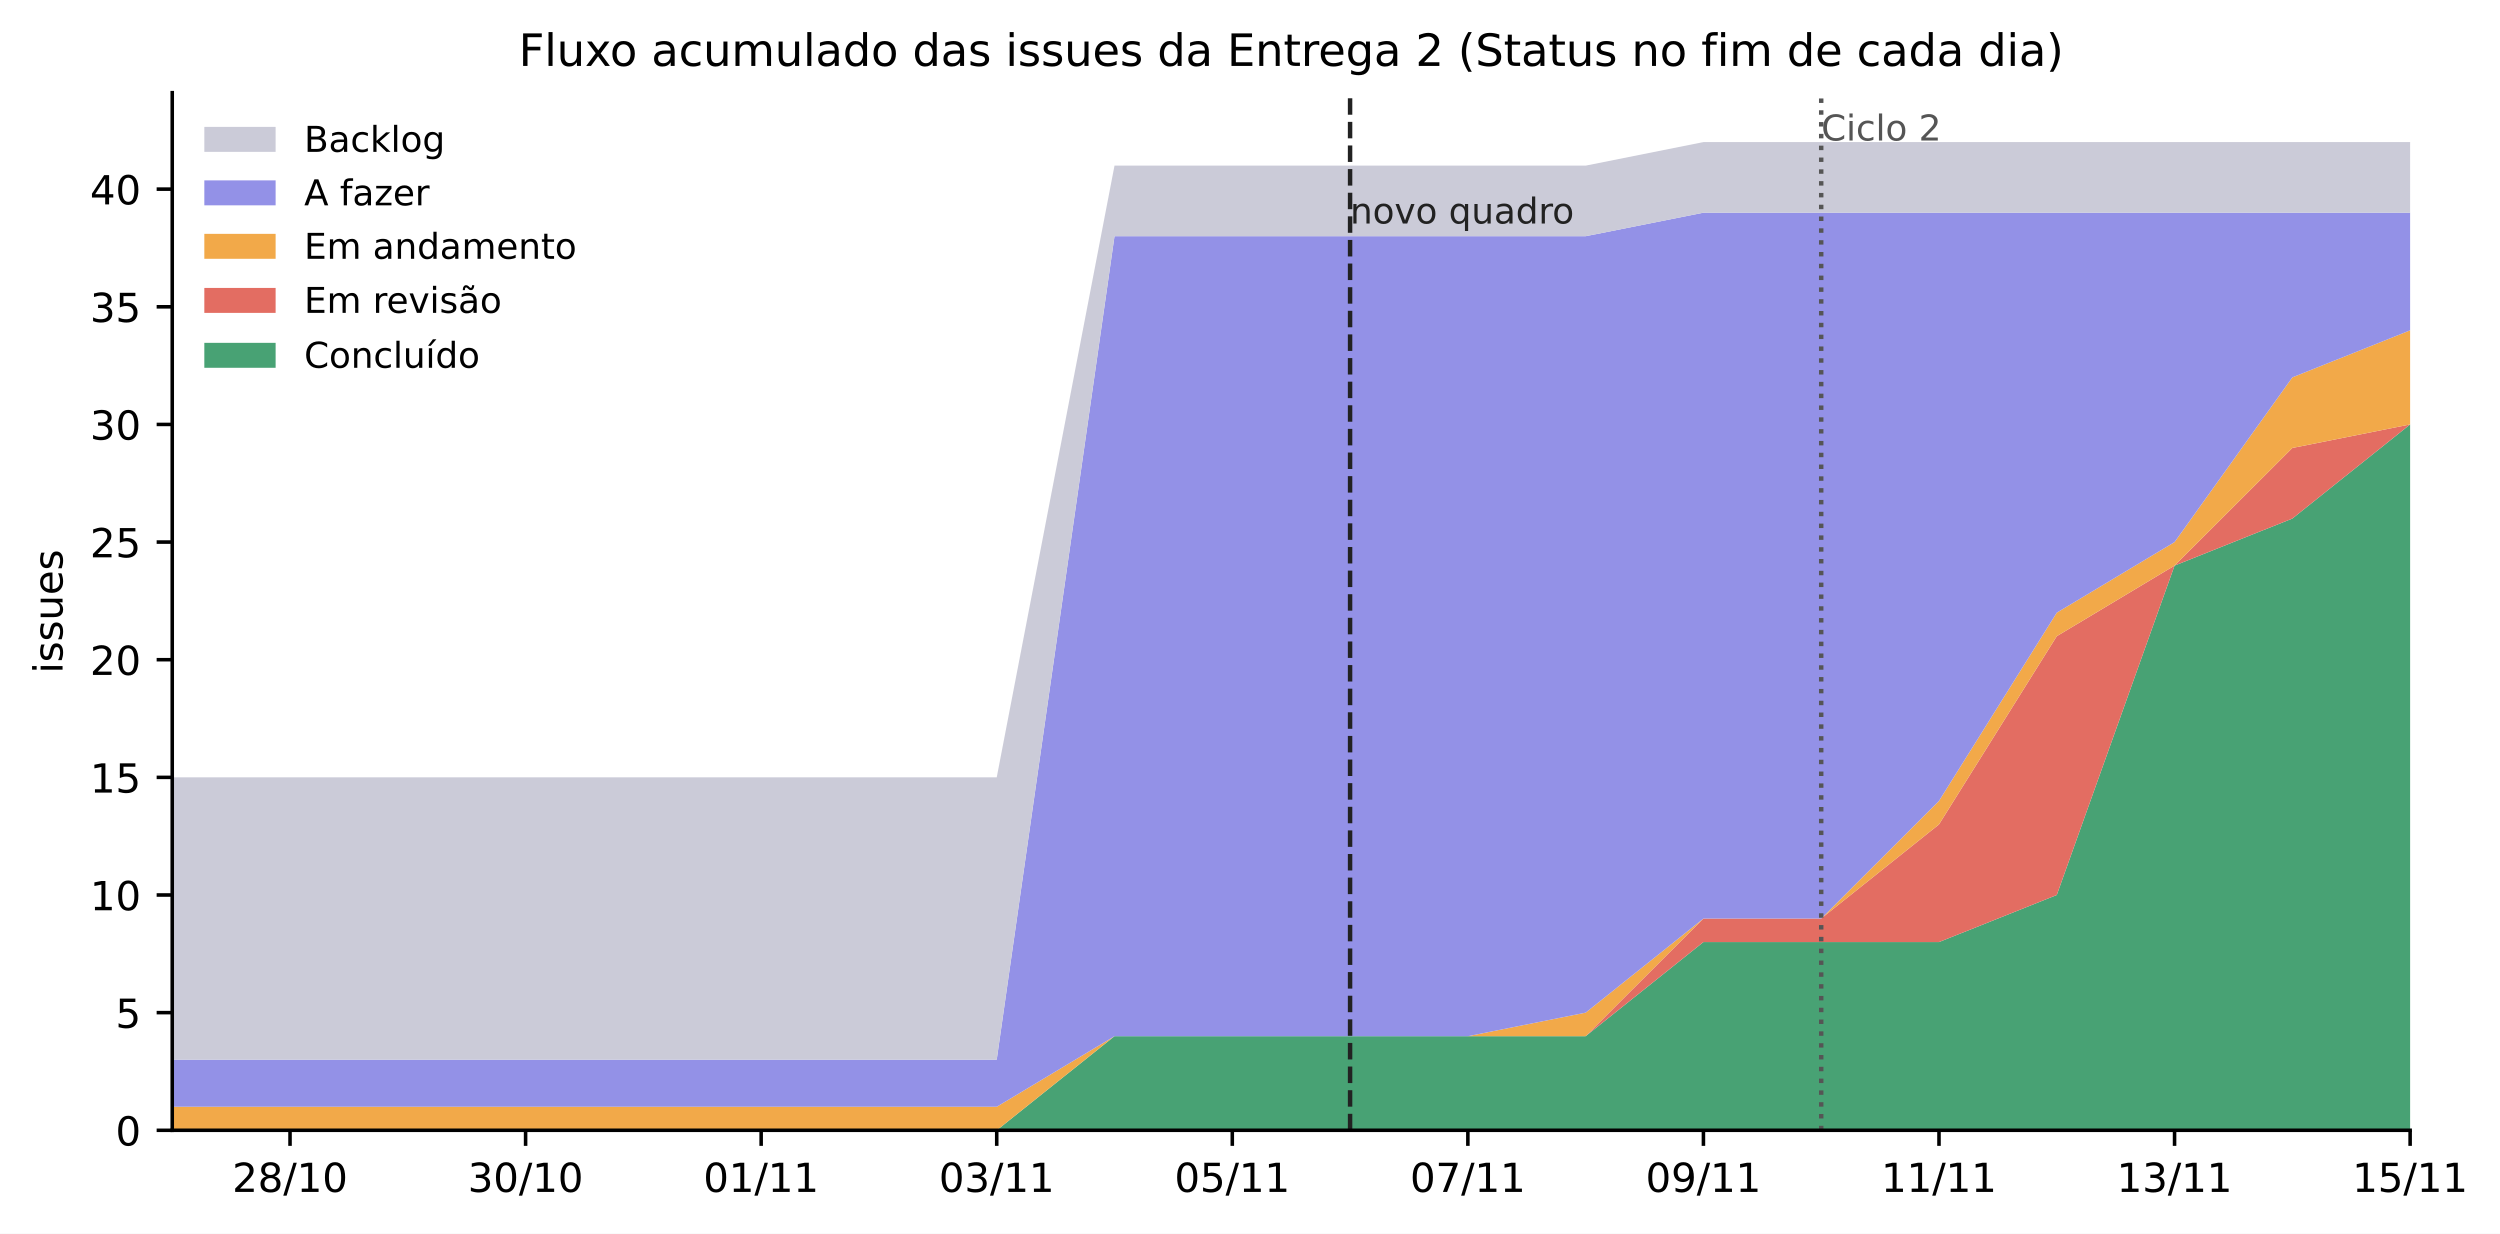
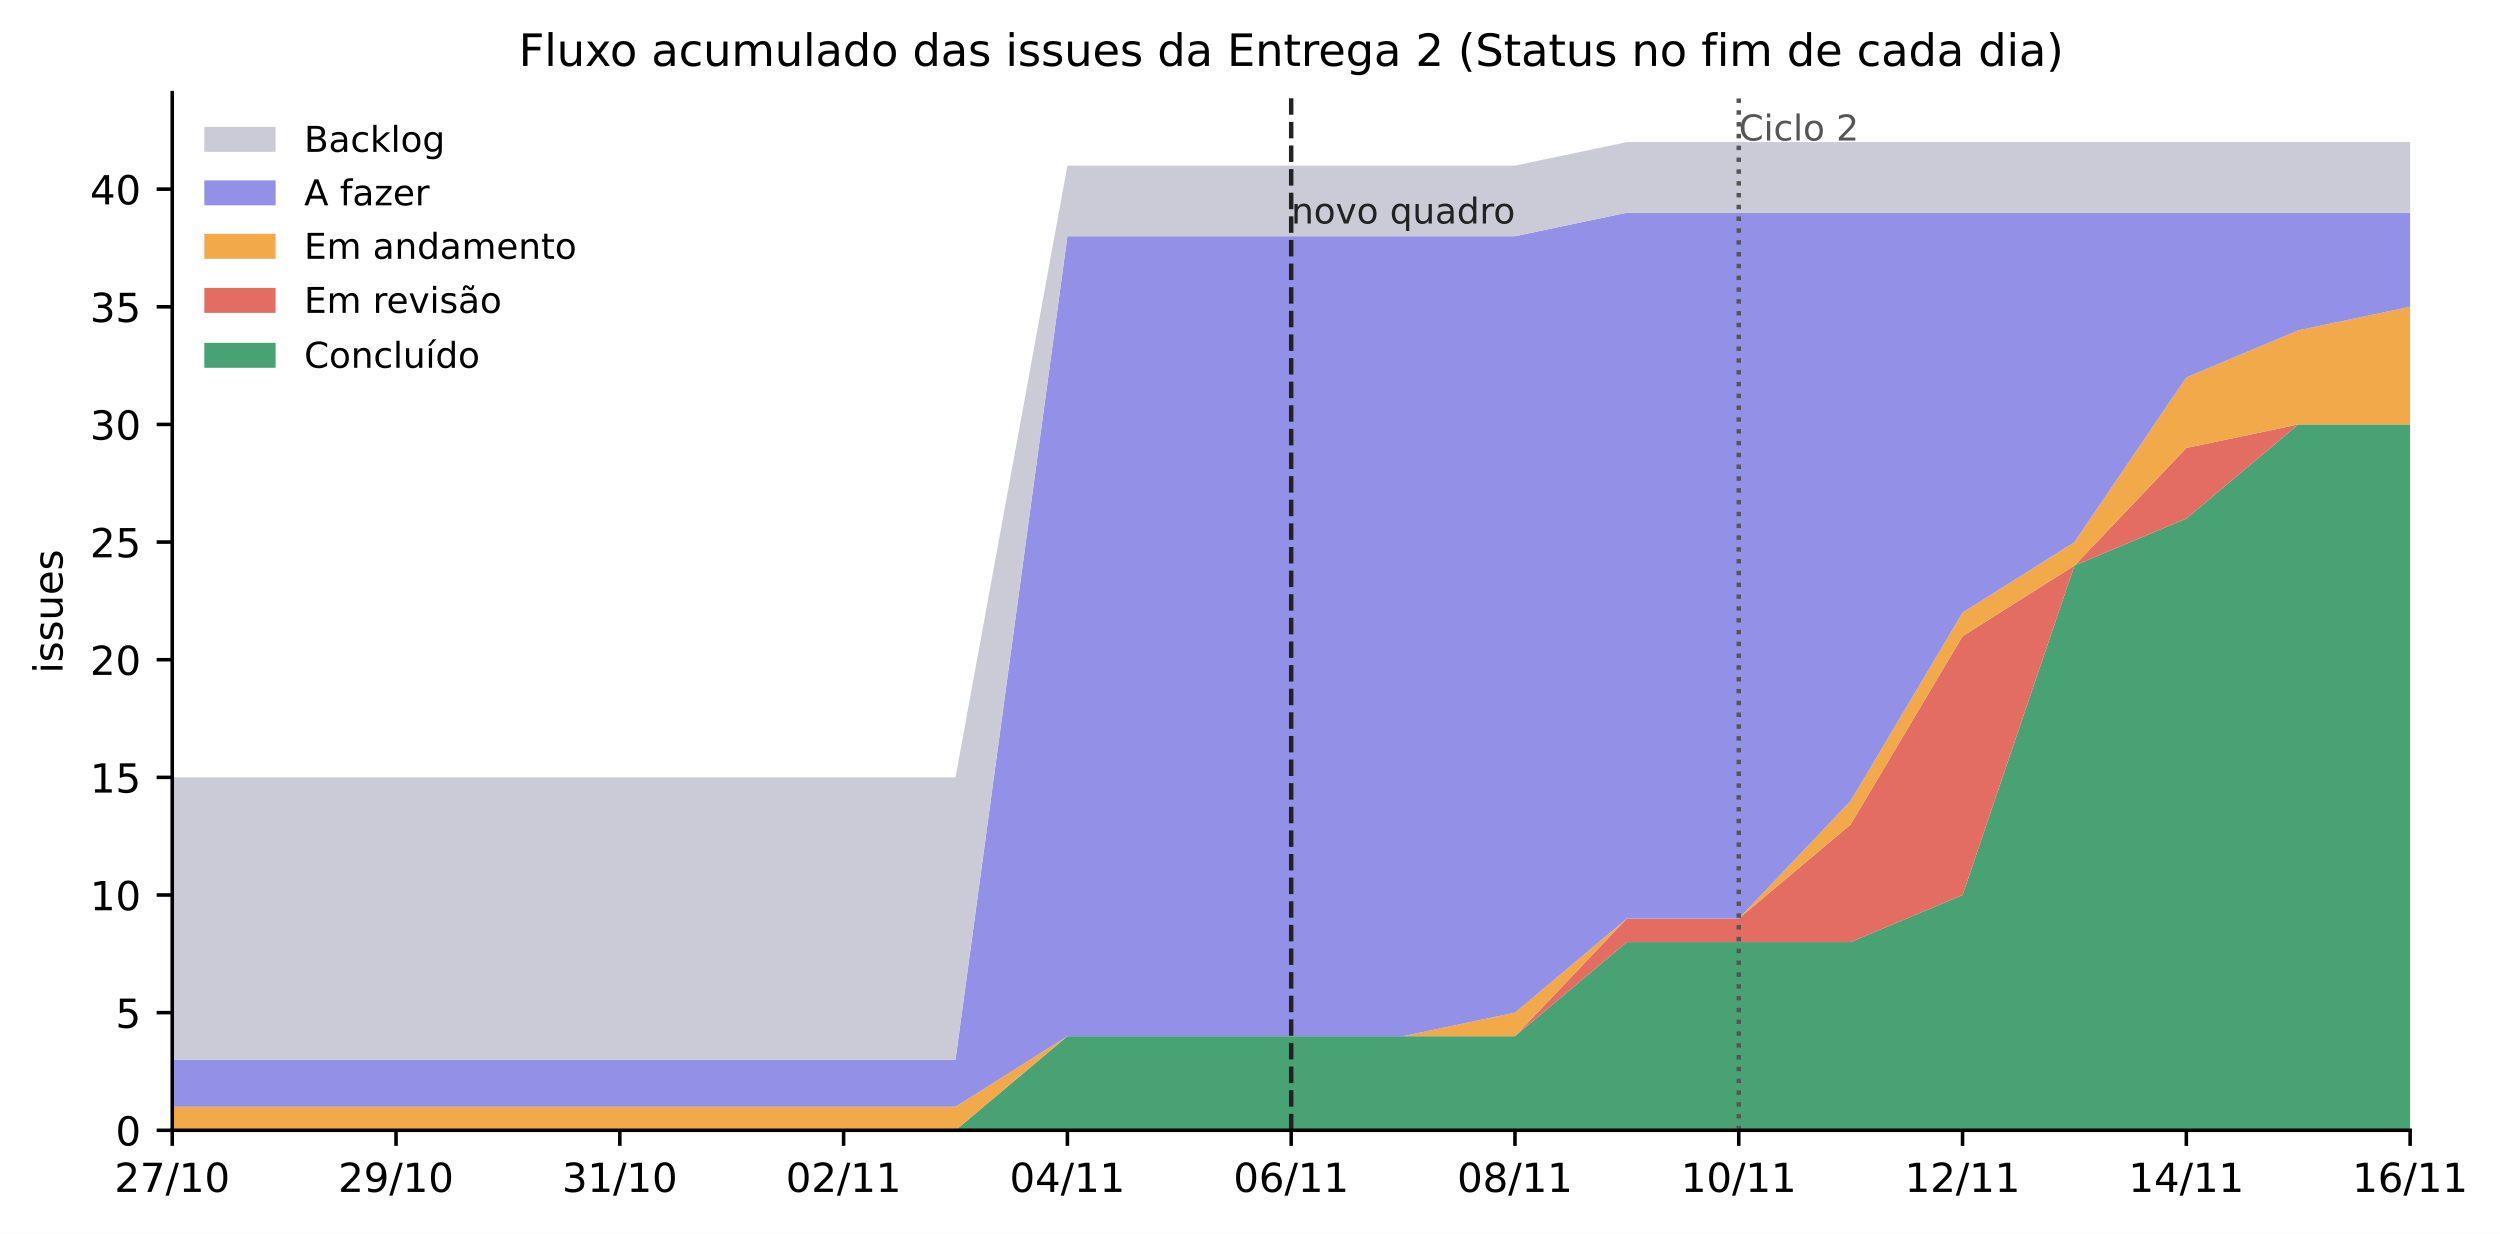
<svg xmlns="http://www.w3.org/2000/svg" xmlns:xlink="http://www.w3.org/1999/xlink" width="561.022pt" height="276.846pt" viewBox="0 0 561.022 276.846" version="1.1">
  <defs>
    <style type="text/css">*{stroke-linejoin: round; stroke-linecap: butt}</style>
  </defs>
  <g id="figure_1">
    <g id="patch_1">
      <path d="M 0 276.846  L 561.022 276.846  L 561.022 0  L 0 0  z " style="fill: #ffffff" />
    </g>
    <g id="axes_1">
      <g id="patch_2">
        <path d="M 38.653 253.646  L 540.853 253.646  L 540.853 20.798  L 38.653 20.798  z " style="fill: #ffffff" />
      </g>
      <g id="FillBetweenPolyCollection_1">
-         <path d="M 38.653 253.646  L 38.653 253.646  L 65.085 253.646  L 91.516 253.646  L 117.948 253.646  L 144.38 253.646  L 170.811 253.646  L 197.243 253.646  L 223.674 253.646  L 250.106 253.646  L 276.537 253.646  L 302.969 253.646  L 329.401 253.646  L 355.832 253.646  L 382.264 253.646  L 408.695 253.646  L 435.127 253.646  L 461.558 253.646  L 487.99 253.646  L 514.422 253.646  L 540.853 253.646  L 540.853 95.246  L 540.853 95.246  L 514.422 116.366  L 487.99 126.926  L 461.558 200.846  L 435.127 211.406  L 408.695 211.406  L 382.264 211.406  L 355.832 232.526  L 329.401 232.526  L 302.969 232.526  L 276.537 232.526  L 250.106 232.526  L 223.674 253.646  L 197.243 253.646  L 170.811 253.646  L 144.38 253.646  L 117.948 253.646  L 91.516 253.646  L 65.085 253.646  L 38.653 253.646  z " clip-path="url(#pf3e8b0f7a2)" style="fill: #3f9e6e; fill-opacity: 0.95" />
+         <path d="M 38.653 253.646  L 38.653 253.646  L 63.763 253.646  L 88.873 253.646  L 113.983 253.646  L 139.093 253.646  L 164.203 253.646  L 189.313 253.646  L 214.423 253.646  L 239.533 253.646  L 264.643 253.646  L 289.753 253.646  L 314.863 253.646  L 339.973 253.646  L 365.083 253.646  L 390.193 253.646  L 415.303 253.646  L 440.413 253.646  L 465.523 253.646  L 490.633 253.646  L 515.743 253.646  L 540.853 253.646  L 540.853 95.246  L 540.853 95.246  L 515.743 95.246  L 490.633 116.366  L 465.523 126.926  L 440.413 200.846  L 415.303 211.406  L 390.193 211.406  L 365.083 211.406  L 339.973 232.526  L 314.863 232.526  L 289.753 232.526  L 264.643 232.526  L 239.533 232.526  L 214.423 253.646  L 189.313 253.646  L 164.203 253.646  L 139.093 253.646  L 113.983 253.646  L 88.873 253.646  L 63.763 253.646  L 38.653 253.646  z " clip-path="url(#pf3e8b0f7a2)" style="fill: #3f9e6e; fill-opacity: 0.95" />
      </g>
      <g id="FillBetweenPolyCollection_2">
-         <path d="M 38.653 253.646  L 38.653 253.646  L 65.085 253.646  L 91.516 253.646  L 117.948 253.646  L 144.38 253.646  L 170.811 253.646  L 197.243 253.646  L 223.674 253.646  L 250.106 232.526  L 276.537 232.526  L 302.969 232.526  L 329.401 232.526  L 355.832 232.526  L 382.264 211.406  L 408.695 211.406  L 435.127 211.406  L 461.558 200.846  L 487.99 126.926  L 514.422 116.366  L 540.853 95.246  L 540.853 95.246  L 540.853 95.246  L 514.422 100.526  L 487.99 126.926  L 461.558 142.766  L 435.127 185.006  L 408.695 206.126  L 382.264 206.126  L 355.832 232.526  L 329.401 232.526  L 302.969 232.526  L 276.537 232.526  L 250.106 232.526  L 223.674 253.646  L 197.243 253.646  L 170.811 253.646  L 144.38 253.646  L 117.948 253.646  L 91.516 253.646  L 65.085 253.646  L 38.653 253.646  z " clip-path="url(#pf3e8b0f7a2)" style="fill: #e2665b; fill-opacity: 0.95" />
+         <path d="M 38.653 253.646  L 38.653 253.646  L 63.763 253.646  L 88.873 253.646  L 113.983 253.646  L 139.093 253.646  L 164.203 253.646  L 189.313 253.646  L 214.423 253.646  L 239.533 232.526  L 264.643 232.526  L 289.753 232.526  L 314.863 232.526  L 339.973 232.526  L 365.083 211.406  L 390.193 211.406  L 415.303 211.406  L 440.413 200.846  L 465.523 126.926  L 490.633 116.366  L 515.743 95.246  L 540.853 95.246  L 540.853 95.246  L 540.853 95.246  L 515.743 95.246  L 490.633 100.526  L 465.523 126.926  L 440.413 142.766  L 415.303 185.006  L 390.193 206.126  L 365.083 206.126  L 339.973 232.526  L 314.863 232.526  L 289.753 232.526  L 264.643 232.526  L 239.533 232.526  L 214.423 253.646  L 189.313 253.646  L 164.203 253.646  L 139.093 253.646  L 113.983 253.646  L 88.873 253.646  L 63.763 253.646  L 38.653 253.646  z " clip-path="url(#pf3e8b0f7a2)" style="fill: #e2665b; fill-opacity: 0.95" />
      </g>
      <g id="FillBetweenPolyCollection_3">
-         <path d="M 38.653 248.366  L 38.653 253.646  L 65.085 253.646  L 91.516 253.646  L 117.948 253.646  L 144.38 253.646  L 170.811 253.646  L 197.243 253.646  L 223.674 253.646  L 250.106 232.526  L 276.537 232.526  L 302.969 232.526  L 329.401 232.526  L 355.832 232.526  L 382.264 206.126  L 408.695 206.126  L 435.127 185.006  L 461.558 142.766  L 487.99 126.926  L 514.422 100.526  L 540.853 95.246  L 540.853 74.126  L 540.853 74.126  L 514.422 84.686  L 487.99 121.646  L 461.558 137.486  L 435.127 179.726  L 408.695 206.126  L 382.264 206.126  L 355.832 227.246  L 329.401 232.526  L 302.969 232.526  L 276.537 232.526  L 250.106 232.526  L 223.674 248.366  L 197.243 248.366  L 170.811 248.366  L 144.38 248.366  L 117.948 248.366  L 91.516 248.366  L 65.085 248.366  L 38.653 248.366  z " clip-path="url(#pf3e8b0f7a2)" style="fill: #f2a541; fill-opacity: 0.95" />
+         <path d="M 38.653 248.366  L 38.653 253.646  L 63.763 253.646  L 88.873 253.646  L 113.983 253.646  L 139.093 253.646  L 164.203 253.646  L 189.313 253.646  L 214.423 253.646  L 239.533 232.526  L 264.643 232.526  L 289.753 232.526  L 314.863 232.526  L 339.973 232.526  L 365.083 206.126  L 390.193 206.126  L 415.303 185.006  L 440.413 142.766  L 465.523 126.926  L 490.633 100.526  L 515.743 95.246  L 540.853 95.246  L 540.853 68.846  L 540.853 68.846  L 515.743 74.126  L 490.633 84.686  L 465.523 121.646  L 440.413 137.486  L 415.303 179.726  L 390.193 206.126  L 365.083 206.126  L 339.973 227.246  L 314.863 232.526  L 289.753 232.526  L 264.643 232.526  L 239.533 232.526  L 214.423 248.366  L 189.313 248.366  L 164.203 248.366  L 139.093 248.366  L 113.983 248.366  L 88.873 248.366  L 63.763 248.366  L 38.653 248.366  z " clip-path="url(#pf3e8b0f7a2)" style="fill: #f2a541; fill-opacity: 0.95" />
      </g>
      <g id="FillBetweenPolyCollection_4">
-         <path d="M 38.653 237.806  L 38.653 248.366  L 65.085 248.366  L 91.516 248.366  L 117.948 248.366  L 144.38 248.366  L 170.811 248.366  L 197.243 248.366  L 223.674 248.366  L 250.106 232.526  L 276.537 232.526  L 302.969 232.526  L 329.401 232.526  L 355.832 227.246  L 382.264 206.126  L 408.695 206.126  L 435.127 179.726  L 461.558 137.486  L 487.99 121.646  L 514.422 84.686  L 540.853 74.126  L 540.853 47.726  L 540.853 47.726  L 514.422 47.726  L 487.99 47.726  L 461.558 47.726  L 435.127 47.726  L 408.695 47.726  L 382.264 47.726  L 355.832 53.006  L 329.401 53.006  L 302.969 53.006  L 276.537 53.006  L 250.106 53.006  L 223.674 237.806  L 197.243 237.806  L 170.811 237.806  L 144.38 237.806  L 117.948 237.806  L 91.516 237.806  L 65.085 237.806  L 38.653 237.806  z " clip-path="url(#pf3e8b0f7a2)" style="fill: #8e8ce6; fill-opacity: 0.95" />
+         <path d="M 38.653 237.806  L 38.653 248.366  L 63.763 248.366  L 88.873 248.366  L 113.983 248.366  L 139.093 248.366  L 164.203 248.366  L 189.313 248.366  L 214.423 248.366  L 239.533 232.526  L 264.643 232.526  L 289.753 232.526  L 314.863 232.526  L 339.973 227.246  L 365.083 206.126  L 390.193 206.126  L 415.303 179.726  L 440.413 137.486  L 465.523 121.646  L 490.633 84.686  L 515.743 74.126  L 540.853 68.846  L 540.853 47.726  L 540.853 47.726  L 515.743 47.726  L 490.633 47.726  L 465.523 47.726  L 440.413 47.726  L 415.303 47.726  L 390.193 47.726  L 365.083 47.726  L 339.973 53.006  L 314.863 53.006  L 289.753 53.006  L 264.643 53.006  L 239.533 53.006  L 214.423 237.806  L 189.313 237.806  L 164.203 237.806  L 139.093 237.806  L 113.983 237.806  L 88.873 237.806  L 63.763 237.806  L 38.653 237.806  z " clip-path="url(#pf3e8b0f7a2)" style="fill: #8e8ce6; fill-opacity: 0.95" />
      </g>
      <g id="FillBetweenPolyCollection_5">
-         <path d="M 38.653 174.446  L 38.653 237.806  L 65.085 237.806  L 91.516 237.806  L 117.948 237.806  L 144.38 237.806  L 170.811 237.806  L 197.243 237.806  L 223.674 237.806  L 250.106 53.006  L 276.537 53.006  L 302.969 53.006  L 329.401 53.006  L 355.832 53.006  L 382.264 47.726  L 408.695 47.726  L 435.127 47.726  L 461.558 47.726  L 487.99 47.726  L 514.422 47.726  L 540.853 47.726  L 540.853 31.886  L 540.853 31.886  L 514.422 31.886  L 487.99 31.886  L 461.558 31.886  L 435.127 31.886  L 408.695 31.886  L 382.264 31.886  L 355.832 37.166  L 329.401 37.166  L 302.969 37.166  L 276.537 37.166  L 250.106 37.166  L 223.674 174.446  L 197.243 174.446  L 170.811 174.446  L 144.38 174.446  L 117.948 174.446  L 91.516 174.446  L 65.085 174.446  L 38.653 174.446  z " clip-path="url(#pf3e8b0f7a2)" style="fill: #c9c9d6; fill-opacity: 0.95" />
+         <path d="M 38.653 174.446  L 38.653 237.806  L 63.763 237.806  L 88.873 237.806  L 113.983 237.806  L 139.093 237.806  L 164.203 237.806  L 189.313 237.806  L 214.423 237.806  L 239.533 53.006  L 264.643 53.006  L 289.753 53.006  L 314.863 53.006  L 339.973 53.006  L 365.083 47.726  L 390.193 47.726  L 415.303 47.726  L 440.413 47.726  L 465.523 47.726  L 490.633 47.726  L 515.743 47.726  L 540.853 47.726  L 540.853 31.886  L 540.853 31.886  L 515.743 31.886  L 490.633 31.886  L 465.523 31.886  L 440.413 31.886  L 415.303 31.886  L 390.193 31.886  L 365.083 31.886  L 339.973 37.166  L 314.863 37.166  L 289.753 37.166  L 264.643 37.166  L 239.533 37.166  L 214.423 174.446  L 189.313 174.446  L 164.203 174.446  L 139.093 174.446  L 113.983 174.446  L 88.873 174.446  L 63.763 174.446  L 38.653 174.446  z " clip-path="url(#pf3e8b0f7a2)" style="fill: #c9c9d6; fill-opacity: 0.95" />
      </g>
      <g id="matplotlib.axis_1">
        <g id="xtick_1">
          <g id="line2d_1">
            <defs>
              <path id="m75a7fae0de" d="M 0 0  L 0 3.5  " style="stroke: #000000; stroke-width: 0.8" />
            </defs>
            <g>
-               <use xlink:href="#m75a7fae0de" x="65.085" y="253.646" style="stroke: #000000; stroke-width: 0.8" />
+               <use xlink:href="#m75a7fae0de" x="38.653" y="253.646" style="stroke: #000000; stroke-width: 0.8" />
            </g>
          </g>
          <g id="text_1">
-             <text style="font-size: 9px; font-family: 'DejaVu Sans', 'Bitstream Vera Sans', 'Computer Modern Sans Serif', 'Lucida Grande', 'Verdana', 'Geneva', 'Lucid', 'Arial', 'Helvetica', 'Avant Garde', sans-serif; text-anchor: middle" x="65.085" y="267.484" transform="rotate(-0 65.08478 267.4843)">28/10</text>
+             <text style="font-size: 9px; font-family: 'DejaVu Sans', 'Bitstream Vera Sans', 'Computer Modern Sans Serif', 'Lucida Grande', 'Verdana', 'Geneva', 'Lucid', 'Arial', 'Helvetica', 'Avant Garde', sans-serif; text-anchor: middle" x="38.653" y="267.484" transform="rotate(-0 38.6532 267.4843)">27/10</text>
          </g>
        </g>
        <g id="xtick_2">
          <g id="line2d_2">
            <g>
-               <use xlink:href="#m75a7fae0de" x="117.948" y="253.646" style="stroke: #000000; stroke-width: 0.8" />
+               <use xlink:href="#m75a7fae0de" x="88.873" y="253.646" style="stroke: #000000; stroke-width: 0.8" />
            </g>
          </g>
          <g id="text_2">
-             <text style="font-size: 9px; font-family: 'DejaVu Sans', 'Bitstream Vera Sans', 'Computer Modern Sans Serif', 'Lucida Grande', 'Verdana', 'Geneva', 'Lucid', 'Arial', 'Helvetica', 'Avant Garde', sans-serif; text-anchor: middle" x="117.948" y="267.484" transform="rotate(-0 117.9479 267.4843)">30/10</text>
+             <text style="font-size: 9px; font-family: 'DejaVu Sans', 'Bitstream Vera Sans', 'Computer Modern Sans Serif', 'Lucida Grande', 'Verdana', 'Geneva', 'Lucid', 'Arial', 'Helvetica', 'Avant Garde', sans-serif; text-anchor: middle" x="88.873" y="267.484" transform="rotate(-0 88.8732 267.4843)">29/10</text>
          </g>
        </g>
        <g id="xtick_3">
          <g id="line2d_3">
            <g>
-               <use xlink:href="#m75a7fae0de" x="170.811" y="253.646" style="stroke: #000000; stroke-width: 0.8" />
+               <use xlink:href="#m75a7fae0de" x="139.093" y="253.646" style="stroke: #000000; stroke-width: 0.8" />
            </g>
          </g>
          <g id="text_3">
-             <text style="font-size: 9px; font-family: 'DejaVu Sans', 'Bitstream Vera Sans', 'Computer Modern Sans Serif', 'Lucida Grande', 'Verdana', 'Geneva', 'Lucid', 'Arial', 'Helvetica', 'Avant Garde', sans-serif; text-anchor: middle" x="170.811" y="267.484" transform="rotate(-0 170.8111 267.4843)">01/11</text>
+             <text style="font-size: 9px; font-family: 'DejaVu Sans', 'Bitstream Vera Sans', 'Computer Modern Sans Serif', 'Lucida Grande', 'Verdana', 'Geneva', 'Lucid', 'Arial', 'Helvetica', 'Avant Garde', sans-serif; text-anchor: middle" x="139.093" y="267.484" transform="rotate(-0 139.0932 267.4843)">31/10</text>
          </g>
        </g>
        <g id="xtick_4">
          <g id="line2d_4">
            <g>
-               <use xlink:href="#m75a7fae0de" x="223.674" y="253.646" style="stroke: #000000; stroke-width: 0.8" />
+               <use xlink:href="#m75a7fae0de" x="189.313" y="253.646" style="stroke: #000000; stroke-width: 0.8" />
            </g>
          </g>
          <g id="text_4">
-             <text style="font-size: 9px; font-family: 'DejaVu Sans', 'Bitstream Vera Sans', 'Computer Modern Sans Serif', 'Lucida Grande', 'Verdana', 'Geneva', 'Lucid', 'Arial', 'Helvetica', 'Avant Garde', sans-serif; text-anchor: middle" x="223.674" y="267.484" transform="rotate(-0 223.6743 267.4843)">03/11</text>
+             <text style="font-size: 9px; font-family: 'DejaVu Sans', 'Bitstream Vera Sans', 'Computer Modern Sans Serif', 'Lucida Grande', 'Verdana', 'Geneva', 'Lucid', 'Arial', 'Helvetica', 'Avant Garde', sans-serif; text-anchor: middle" x="189.313" y="267.484" transform="rotate(-0 189.3132 267.4843)">02/11</text>
          </g>
        </g>
        <g id="xtick_5">
          <g id="line2d_5">
            <g>
-               <use xlink:href="#m75a7fae0de" x="276.537" y="253.646" style="stroke: #000000; stroke-width: 0.8" />
+               <use xlink:href="#m75a7fae0de" x="239.533" y="253.646" style="stroke: #000000; stroke-width: 0.8" />
            </g>
          </g>
          <g id="text_5">
-             <text style="font-size: 9px; font-family: 'DejaVu Sans', 'Bitstream Vera Sans', 'Computer Modern Sans Serif', 'Lucida Grande', 'Verdana', 'Geneva', 'Lucid', 'Arial', 'Helvetica', 'Avant Garde', sans-serif; text-anchor: middle" x="276.537" y="267.484" transform="rotate(-0 276.5374 267.4843)">05/11</text>
+             <text style="font-size: 9px; font-family: 'DejaVu Sans', 'Bitstream Vera Sans', 'Computer Modern Sans Serif', 'Lucida Grande', 'Verdana', 'Geneva', 'Lucid', 'Arial', 'Helvetica', 'Avant Garde', sans-serif; text-anchor: middle" x="239.533" y="267.484" transform="rotate(-0 239.5332 267.4843)">04/11</text>
          </g>
        </g>
        <g id="xtick_6">
          <g id="line2d_6">
            <g>
-               <use xlink:href="#m75a7fae0de" x="329.401" y="253.646" style="stroke: #000000; stroke-width: 0.8" />
+               <use xlink:href="#m75a7fae0de" x="289.753" y="253.646" style="stroke: #000000; stroke-width: 0.8" />
            </g>
          </g>
          <g id="text_6">
-             <text style="font-size: 9px; font-family: 'DejaVu Sans', 'Bitstream Vera Sans', 'Computer Modern Sans Serif', 'Lucida Grande', 'Verdana', 'Geneva', 'Lucid', 'Arial', 'Helvetica', 'Avant Garde', sans-serif; text-anchor: middle" x="329.401" y="267.484" transform="rotate(-0 329.4006 267.4843)">07/11</text>
+             <text style="font-size: 9px; font-family: 'DejaVu Sans', 'Bitstream Vera Sans', 'Computer Modern Sans Serif', 'Lucida Grande', 'Verdana', 'Geneva', 'Lucid', 'Arial', 'Helvetica', 'Avant Garde', sans-serif; text-anchor: middle" x="289.753" y="267.484" transform="rotate(-0 289.7532 267.4843)">06/11</text>
          </g>
        </g>
        <g id="xtick_7">
          <g id="line2d_7">
            <g>
-               <use xlink:href="#m75a7fae0de" x="382.264" y="253.646" style="stroke: #000000; stroke-width: 0.8" />
+               <use xlink:href="#m75a7fae0de" x="339.973" y="253.646" style="stroke: #000000; stroke-width: 0.8" />
            </g>
          </g>
          <g id="text_7">
-             <text style="font-size: 9px; font-family: 'DejaVu Sans', 'Bitstream Vera Sans', 'Computer Modern Sans Serif', 'Lucida Grande', 'Verdana', 'Geneva', 'Lucid', 'Arial', 'Helvetica', 'Avant Garde', sans-serif; text-anchor: middle" x="382.264" y="267.484" transform="rotate(-0 382.2637 267.4843)">09/11</text>
+             <text style="font-size: 9px; font-family: 'DejaVu Sans', 'Bitstream Vera Sans', 'Computer Modern Sans Serif', 'Lucida Grande', 'Verdana', 'Geneva', 'Lucid', 'Arial', 'Helvetica', 'Avant Garde', sans-serif; text-anchor: middle" x="339.973" y="267.484" transform="rotate(-0 339.9732 267.4843)">08/11</text>
          </g>
        </g>
        <g id="xtick_8">
          <g id="line2d_8">
            <g>
-               <use xlink:href="#m75a7fae0de" x="435.127" y="253.646" style="stroke: #000000; stroke-width: 0.8" />
+               <use xlink:href="#m75a7fae0de" x="390.193" y="253.646" style="stroke: #000000; stroke-width: 0.8" />
            </g>
          </g>
          <g id="text_8">
-             <text style="font-size: 9px; font-family: 'DejaVu Sans', 'Bitstream Vera Sans', 'Computer Modern Sans Serif', 'Lucida Grande', 'Verdana', 'Geneva', 'Lucid', 'Arial', 'Helvetica', 'Avant Garde', sans-serif; text-anchor: middle" x="435.127" y="267.484" transform="rotate(-0 435.1269 267.4843)">11/11</text>
+             <text style="font-size: 9px; font-family: 'DejaVu Sans', 'Bitstream Vera Sans', 'Computer Modern Sans Serif', 'Lucida Grande', 'Verdana', 'Geneva', 'Lucid', 'Arial', 'Helvetica', 'Avant Garde', sans-serif; text-anchor: middle" x="390.193" y="267.484" transform="rotate(-0 390.1932 267.4843)">10/11</text>
          </g>
        </g>
        <g id="xtick_9">
          <g id="line2d_9">
            <g>
-               <use xlink:href="#m75a7fae0de" x="487.99" y="253.646" style="stroke: #000000; stroke-width: 0.8" />
+               <use xlink:href="#m75a7fae0de" x="440.413" y="253.646" style="stroke: #000000; stroke-width: 0.8" />
            </g>
          </g>
          <g id="text_9">
-             <text style="font-size: 9px; font-family: 'DejaVu Sans', 'Bitstream Vera Sans', 'Computer Modern Sans Serif', 'Lucida Grande', 'Verdana', 'Geneva', 'Lucid', 'Arial', 'Helvetica', 'Avant Garde', sans-serif; text-anchor: middle" x="487.99" y="267.484" transform="rotate(-0 487.99 267.4843)">13/11</text>
+             <text style="font-size: 9px; font-family: 'DejaVu Sans', 'Bitstream Vera Sans', 'Computer Modern Sans Serif', 'Lucida Grande', 'Verdana', 'Geneva', 'Lucid', 'Arial', 'Helvetica', 'Avant Garde', sans-serif; text-anchor: middle" x="440.413" y="267.484" transform="rotate(-0 440.4132 267.4843)">12/11</text>
          </g>
        </g>
        <g id="xtick_10">
          <g id="line2d_10">
            <g>
+               <use xlink:href="#m75a7fae0de" x="490.633" y="253.646" style="stroke: #000000; stroke-width: 0.8" />
+             </g>
+           </g>
+           <g id="text_10">
+             <text style="font-size: 9px; font-family: 'DejaVu Sans', 'Bitstream Vera Sans', 'Computer Modern Sans Serif', 'Lucida Grande', 'Verdana', 'Geneva', 'Lucid', 'Arial', 'Helvetica', 'Avant Garde', sans-serif; text-anchor: middle" x="490.633" y="267.484" transform="rotate(-0 490.6332 267.4843)">14/11</text>
+           </g>
+         </g>
+         <g id="xtick_11">
+           <g id="line2d_11">
+             <g>
              <use xlink:href="#m75a7fae0de" x="540.853" y="253.646" style="stroke: #000000; stroke-width: 0.8" />
            </g>
          </g>
-           <g id="text_10">
-             <text style="font-size: 9px; font-family: 'DejaVu Sans', 'Bitstream Vera Sans', 'Computer Modern Sans Serif', 'Lucida Grande', 'Verdana', 'Geneva', 'Lucid', 'Arial', 'Helvetica', 'Avant Garde', sans-serif; text-anchor: middle" x="540.853" y="267.484" transform="rotate(-0 540.8532 267.4843)">15/11</text>
+           <g id="text_11">
+             <text style="font-size: 9px; font-family: 'DejaVu Sans', 'Bitstream Vera Sans', 'Computer Modern Sans Serif', 'Lucida Grande', 'Verdana', 'Geneva', 'Lucid', 'Arial', 'Helvetica', 'Avant Garde', sans-serif; text-anchor: middle" x="540.853" y="267.484" transform="rotate(-0 540.8532 267.4843)">16/11</text>
          </g>
        </g>
      </g>
      <g id="matplotlib.axis_2">
        <g id="ytick_1">
-           <g id="line2d_11">
+           <g id="line2d_12">
            <defs>
              <path id="mc12583780d" d="M 0 0  L -3.5 0  " style="stroke: #000000; stroke-width: 0.8" />
            </defs>
            <g>
              <use xlink:href="#mc12583780d" x="38.653" y="253.646" style="stroke: #000000; stroke-width: 0.8" />
            </g>
          </g>
-           <g id="text_11">
+           <g id="text_12">
            <text style="font-size: 9px; font-family: 'DejaVu Sans', 'Bitstream Vera Sans', 'Computer Modern Sans Serif', 'Lucida Grande', 'Verdana', 'Geneva', 'Lucid', 'Arial', 'Helvetica', 'Avant Garde', sans-serif; text-anchor: end" x="31.653" y="257.065" transform="rotate(-0 31.6532 257.0654)">0</text>
          </g>
        </g>
        <g id="ytick_2">
-           <g id="line2d_12">
+           <g id="line2d_13">
            <g>
              <use xlink:href="#mc12583780d" x="38.653" y="227.246" style="stroke: #000000; stroke-width: 0.8" />
            </g>
          </g>
-           <g id="text_12">
+           <g id="text_13">
            <text style="font-size: 9px; font-family: 'DejaVu Sans', 'Bitstream Vera Sans', 'Computer Modern Sans Serif', 'Lucida Grande', 'Verdana', 'Geneva', 'Lucid', 'Arial', 'Helvetica', 'Avant Garde', sans-serif; text-anchor: end" x="31.653" y="230.665" transform="rotate(-0 31.6532 230.6654)">5</text>
          </g>
        </g>
        <g id="ytick_3">
-           <g id="line2d_13">
+           <g id="line2d_14">
            <g>
              <use xlink:href="#mc12583780d" x="38.653" y="200.846" style="stroke: #000000; stroke-width: 0.8" />
            </g>
          </g>
-           <g id="text_13">
+           <g id="text_14">
            <text style="font-size: 9px; font-family: 'DejaVu Sans', 'Bitstream Vera Sans', 'Computer Modern Sans Serif', 'Lucida Grande', 'Verdana', 'Geneva', 'Lucid', 'Arial', 'Helvetica', 'Avant Garde', sans-serif; text-anchor: end" x="31.653" y="204.265" transform="rotate(-0 31.6532 204.2654)">10</text>
          </g>
        </g>
        <g id="ytick_4">
-           <g id="line2d_14">
+           <g id="line2d_15">
            <g>
              <use xlink:href="#mc12583780d" x="38.653" y="174.446" style="stroke: #000000; stroke-width: 0.8" />
            </g>
          </g>
-           <g id="text_14">
+           <g id="text_15">
            <text style="font-size: 9px; font-family: 'DejaVu Sans', 'Bitstream Vera Sans', 'Computer Modern Sans Serif', 'Lucida Grande', 'Verdana', 'Geneva', 'Lucid', 'Arial', 'Helvetica', 'Avant Garde', sans-serif; text-anchor: end" x="31.653" y="177.865" transform="rotate(-0 31.6532 177.8654)">15</text>
          </g>
        </g>
        <g id="ytick_5">
-           <g id="line2d_15">
+           <g id="line2d_16">
            <g>
              <use xlink:href="#mc12583780d" x="38.653" y="148.046" style="stroke: #000000; stroke-width: 0.8" />
            </g>
          </g>
-           <g id="text_15">
+           <g id="text_16">
            <text style="font-size: 9px; font-family: 'DejaVu Sans', 'Bitstream Vera Sans', 'Computer Modern Sans Serif', 'Lucida Grande', 'Verdana', 'Geneva', 'Lucid', 'Arial', 'Helvetica', 'Avant Garde', sans-serif; text-anchor: end" x="31.653" y="151.465" transform="rotate(-0 31.6532 151.4654)">20</text>
          </g>
        </g>
        <g id="ytick_6">
-           <g id="line2d_16">
+           <g id="line2d_17">
            <g>
              <use xlink:href="#mc12583780d" x="38.653" y="121.646" style="stroke: #000000; stroke-width: 0.8" />
            </g>
          </g>
-           <g id="text_16">
+           <g id="text_17">
            <text style="font-size: 9px; font-family: 'DejaVu Sans', 'Bitstream Vera Sans', 'Computer Modern Sans Serif', 'Lucida Grande', 'Verdana', 'Geneva', 'Lucid', 'Arial', 'Helvetica', 'Avant Garde', sans-serif; text-anchor: end" x="31.653" y="125.065" transform="rotate(-0 31.6532 125.0654)">25</text>
          </g>
        </g>
        <g id="ytick_7">
-           <g id="line2d_17">
+           <g id="line2d_18">
            <g>
              <use xlink:href="#mc12583780d" x="38.653" y="95.246" style="stroke: #000000; stroke-width: 0.8" />
            </g>
          </g>
-           <g id="text_17">
+           <g id="text_18">
            <text style="font-size: 9px; font-family: 'DejaVu Sans', 'Bitstream Vera Sans', 'Computer Modern Sans Serif', 'Lucida Grande', 'Verdana', 'Geneva', 'Lucid', 'Arial', 'Helvetica', 'Avant Garde', sans-serif; text-anchor: end" x="31.653" y="98.665" transform="rotate(-0 31.6532 98.66538)">30</text>
          </g>
        </g>
        <g id="ytick_8">
-           <g id="line2d_18">
+           <g id="line2d_19">
            <g>
              <use xlink:href="#mc12583780d" x="38.653" y="68.846" style="stroke: #000000; stroke-width: 0.8" />
            </g>
          </g>
-           <g id="text_18">
+           <g id="text_19">
            <text style="font-size: 9px; font-family: 'DejaVu Sans', 'Bitstream Vera Sans', 'Computer Modern Sans Serif', 'Lucida Grande', 'Verdana', 'Geneva', 'Lucid', 'Arial', 'Helvetica', 'Avant Garde', sans-serif; text-anchor: end" x="31.653" y="72.265" transform="rotate(-0 31.6532 72.26538)">35</text>
          </g>
        </g>
        <g id="ytick_9">
-           <g id="line2d_19">
+           <g id="line2d_20">
            <g>
              <use xlink:href="#mc12583780d" x="38.653" y="42.446" style="stroke: #000000; stroke-width: 0.8" />
            </g>
          </g>
-           <g id="text_19">
+           <g id="text_20">
            <text style="font-size: 9px; font-family: 'DejaVu Sans', 'Bitstream Vera Sans', 'Computer Modern Sans Serif', 'Lucida Grande', 'Verdana', 'Geneva', 'Lucid', 'Arial', 'Helvetica', 'Avant Garde', sans-serif; text-anchor: end" x="31.653" y="45.865" transform="rotate(-0 31.6532 45.86538)">40</text>
          </g>
        </g>
-         <g id="text_20">
+         <g id="text_21">
          <text style="font-size: 9px; font-family: 'DejaVu Sans', 'Bitstream Vera Sans', 'Computer Modern Sans Serif', 'Lucida Grande', 'Verdana', 'Geneva', 'Lucid', 'Arial', 'Helvetica', 'Avant Garde', sans-serif; text-anchor: middle" x="14.039" y="137.222" transform="rotate(-90 14.03859 137.2224)">issues</text>
        </g>
      </g>
-       <g id="line2d_20">
-         <path d="M 408.695 253.646  L 408.695 20.798  " clip-path="url(#pf3e8b0f7a2)" style="fill: none; stroke-dasharray: 1,1.65; stroke-dashoffset: 0; stroke: #555555" />
-       </g>
      <g id="line2d_21">
-         <path d="M 302.969 253.646  L 302.969 20.798  " clip-path="url(#pf3e8b0f7a2)" style="fill: none; stroke-dasharray: 3.7,1.6; stroke-dashoffset: 0; stroke: #222222" />
+         <path d="M 390.193 253.646  L 390.193 20.798  " clip-path="url(#pf3e8b0f7a2)" style="fill: none; stroke-dasharray: 1,1.65; stroke-dashoffset: 0; stroke: #555555" />
+       </g>
+       <g id="line2d_22">
+         <path d="M 289.753 253.646  L 289.753 20.798  " clip-path="url(#pf3e8b0f7a2)" style="fill: none; stroke-dasharray: 3.7,1.6; stroke-dashoffset: 0; stroke: #222222" />
      </g>
      <g id="patch_3">
        <path d="M 38.653 253.646  L 38.653 20.798  " style="fill: none; stroke: #000000; stroke-width: 0.8; stroke-linejoin: miter; stroke-linecap: square" />
      </g>
      <g id="patch_4">
        <path d="M 38.653 253.646  L 540.853 253.646  " style="fill: none; stroke: #000000; stroke-width: 0.8; stroke-linejoin: miter; stroke-linecap: square" />
      </g>
-       <g id="text_21">
-         <text style="font-size: 8px; font-family: 'DejaVu Sans', 'Bitstream Vera Sans', 'Computer Modern Sans Serif', 'Lucida Grande', 'Verdana', 'Geneva', 'Lucid', 'Arial', 'Helvetica', 'Avant Garde', sans-serif; text-anchor: start; fill: #555555" x="408.695" y="31.534" transform="rotate(-0 408.6953 31.53415)"> Ciclo 2</text>
-       </g>
      <g id="text_22">
-         <text style="font-size: 8px; font-family: 'DejaVu Sans', 'Bitstream Vera Sans', 'Computer Modern Sans Serif', 'Lucida Grande', 'Verdana', 'Geneva', 'Lucid', 'Arial', 'Helvetica', 'Avant Garde', sans-serif; text-anchor: start; fill: #222222" x="302.969" y="50.162" transform="rotate(-0 302.969 50.16199)"> novo quadro</text>
+         <text style="font-size: 8px; font-family: 'DejaVu Sans', 'Bitstream Vera Sans', 'Computer Modern Sans Serif', 'Lucida Grande', 'Verdana', 'Geneva', 'Lucid', 'Arial', 'Helvetica', 'Avant Garde', sans-serif; text-anchor: start; fill: #555555" x="390.193" y="31.534" transform="rotate(-0 390.1932 31.53415)"> Ciclo 2</text>
      </g>
      <g id="text_23">
+         <text style="font-size: 8px; font-family: 'DejaVu Sans', 'Bitstream Vera Sans', 'Computer Modern Sans Serif', 'Lucida Grande', 'Verdana', 'Geneva', 'Lucid', 'Arial', 'Helvetica', 'Avant Garde', sans-serif; text-anchor: start; fill: #222222" x="289.753" y="50.162" transform="rotate(-0 289.7532 50.16199)"> novo quadro</text>
+       </g>
+       <g id="text_24">
        <text style="font-size: 10px; font-family: 'DejaVu Sans', 'Bitstream Vera Sans', 'Computer Modern Sans Serif', 'Lucida Grande', 'Verdana', 'Geneva', 'Lucid', 'Arial', 'Helvetica', 'Avant Garde', sans-serif; text-anchor: middle" x="289.753" y="14.798" transform="rotate(-0 289.7532 14.79844)">Fluxo acumulado das issues da Entrega 2 (Status no fim de cada dia)</text>
      </g>
      <g id="legend_1">
        <g id="patch_5">
          <path d="M 45.853 34.077  L 61.853 34.077  L 61.853 28.477  L 45.853 28.477  z " style="fill: #c9c9d6; fill-opacity: 0.95" />
        </g>
-         <g id="text_24">
+         <g id="text_25">
          <text style="font-size: 8px; font-family: 'DejaVu Sans', 'Bitstream Vera Sans', 'Computer Modern Sans Serif', 'Lucida Grande', 'Verdana', 'Geneva', 'Lucid', 'Arial', 'Helvetica', 'Avant Garde', sans-serif; text-anchor: start" x="68.253" y="34.077" transform="rotate(-0 68.2532 34.07719)">Backlog</text>
        </g>
        <g id="patch_6">
          <path d="M 45.853 46.078  L 61.853 46.078  L 61.853 40.478  L 45.853 40.478  z " style="fill: #8e8ce6; fill-opacity: 0.95" />
        </g>
-         <g id="text_25">
+         <g id="text_26">
          <text style="font-size: 8px; font-family: 'DejaVu Sans', 'Bitstream Vera Sans', 'Computer Modern Sans Serif', 'Lucida Grande', 'Verdana', 'Geneva', 'Lucid', 'Arial', 'Helvetica', 'Avant Garde', sans-serif; text-anchor: start" x="68.253" y="46.078" transform="rotate(-0 68.2532 46.07781)">A fazer</text>
        </g>
        <g id="patch_7">
          <path d="M 45.853 58.078  L 61.853 58.078  L 61.853 52.478  L 45.853 52.478  z " style="fill: #f2a541; fill-opacity: 0.95" />
        </g>
-         <g id="text_26">
+         <g id="text_27">
          <text style="font-size: 8px; font-family: 'DejaVu Sans', 'Bitstream Vera Sans', 'Computer Modern Sans Serif', 'Lucida Grande', 'Verdana', 'Geneva', 'Lucid', 'Arial', 'Helvetica', 'Avant Garde', sans-serif; text-anchor: start" x="68.253" y="58.078" transform="rotate(-0 68.2532 58.07844)">Em andamento</text>
        </g>
        <g id="patch_8">
          <path d="M 45.853 70.215  L 61.853 70.215  L 61.853 64.615  L 45.853 64.615  z " style="fill: #e2665b; fill-opacity: 0.95" />
        </g>
-         <g id="text_27">
+         <g id="text_28">
          <text style="font-size: 8px; font-family: 'DejaVu Sans', 'Bitstream Vera Sans', 'Computer Modern Sans Serif', 'Lucida Grande', 'Verdana', 'Geneva', 'Lucid', 'Arial', 'Helvetica', 'Avant Garde', sans-serif; text-anchor: start" x="68.253" y="70.215" transform="rotate(-0 68.2532 70.21531)">Em revisão</text>
        </g>
        <g id="patch_9">
          <path d="M 45.853 82.536  L 61.853 82.536  L 61.853 76.936  L 45.853 76.936  z " style="fill: #3f9e6e; fill-opacity: 0.95" />
        </g>
-         <g id="text_28">
+         <g id="text_29">
          <text style="font-size: 8px; font-family: 'DejaVu Sans', 'Bitstream Vera Sans', 'Computer Modern Sans Serif', 'Lucida Grande', 'Verdana', 'Geneva', 'Lucid', 'Arial', 'Helvetica', 'Avant Garde', sans-serif; text-anchor: start" x="68.253" y="82.536" transform="rotate(-0 68.2532 82.53594)">Concluído</text>
        </g>
      </g>
    </g>
  </g>
  <defs>
    <clipPath id="pf3e8b0f7a2">
      <rect x="38.653" y="20.798" width="502.2" height="232.848" />
    </clipPath>
  </defs>
</svg>
